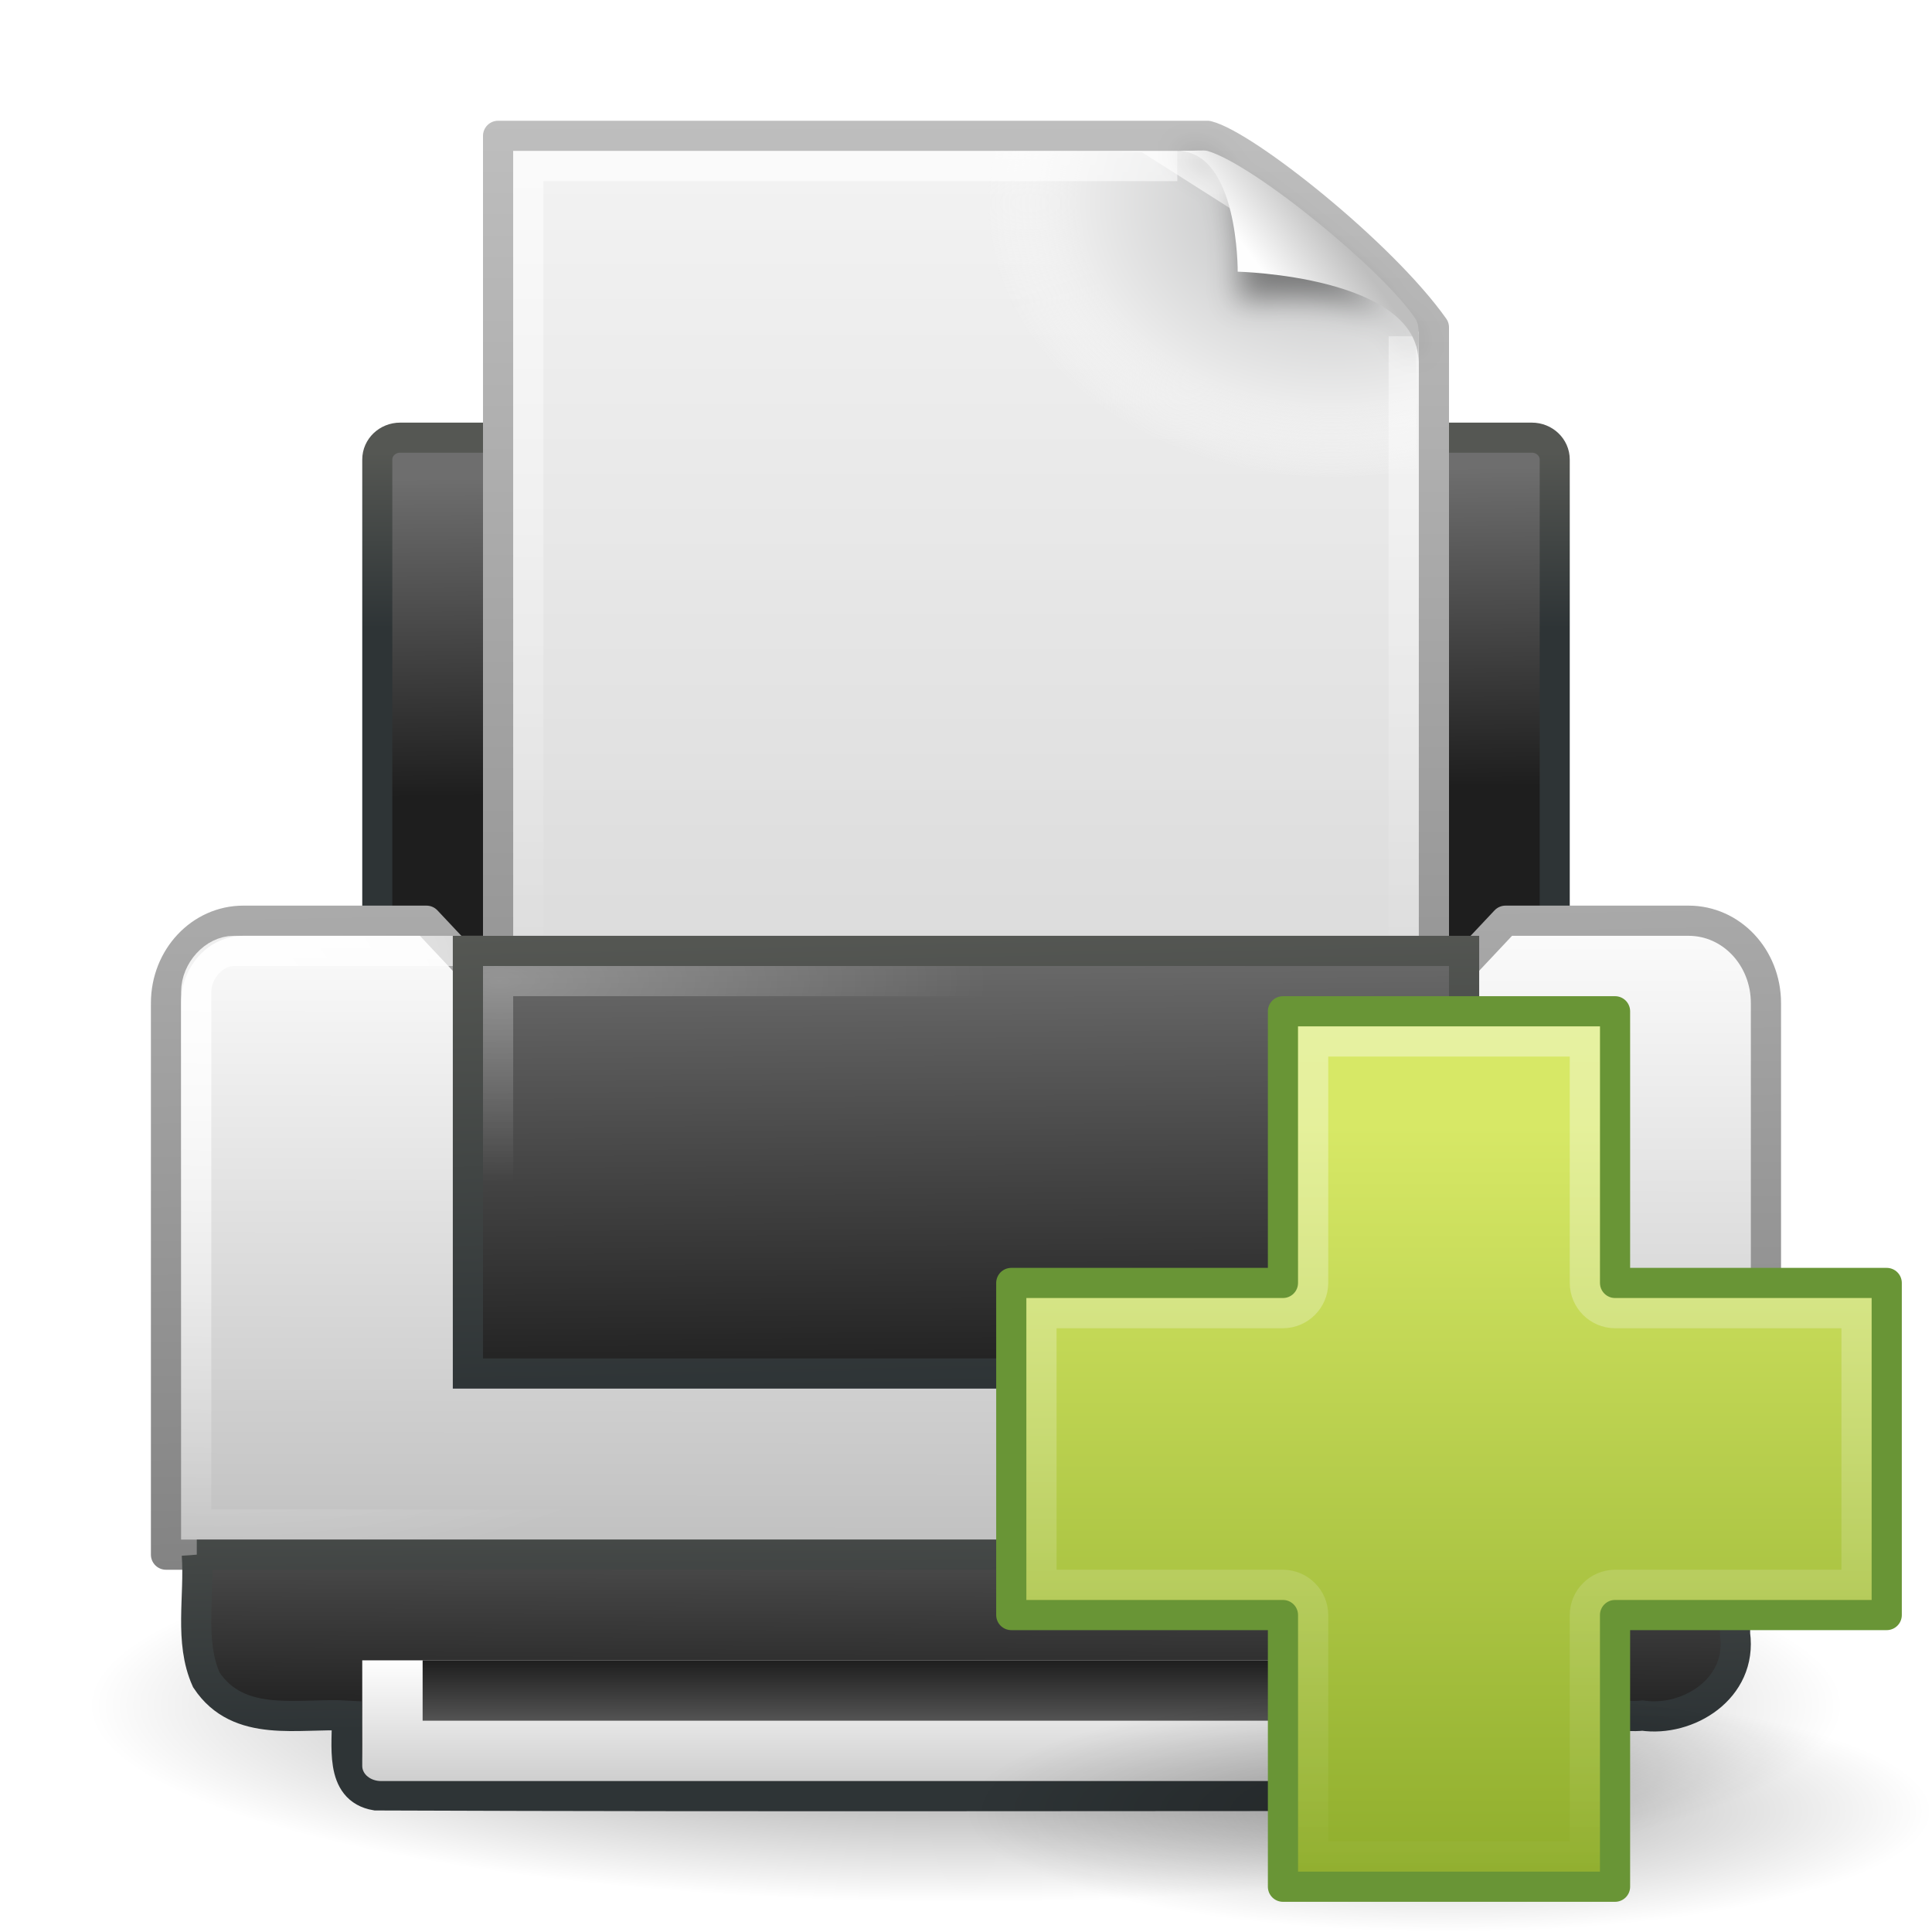
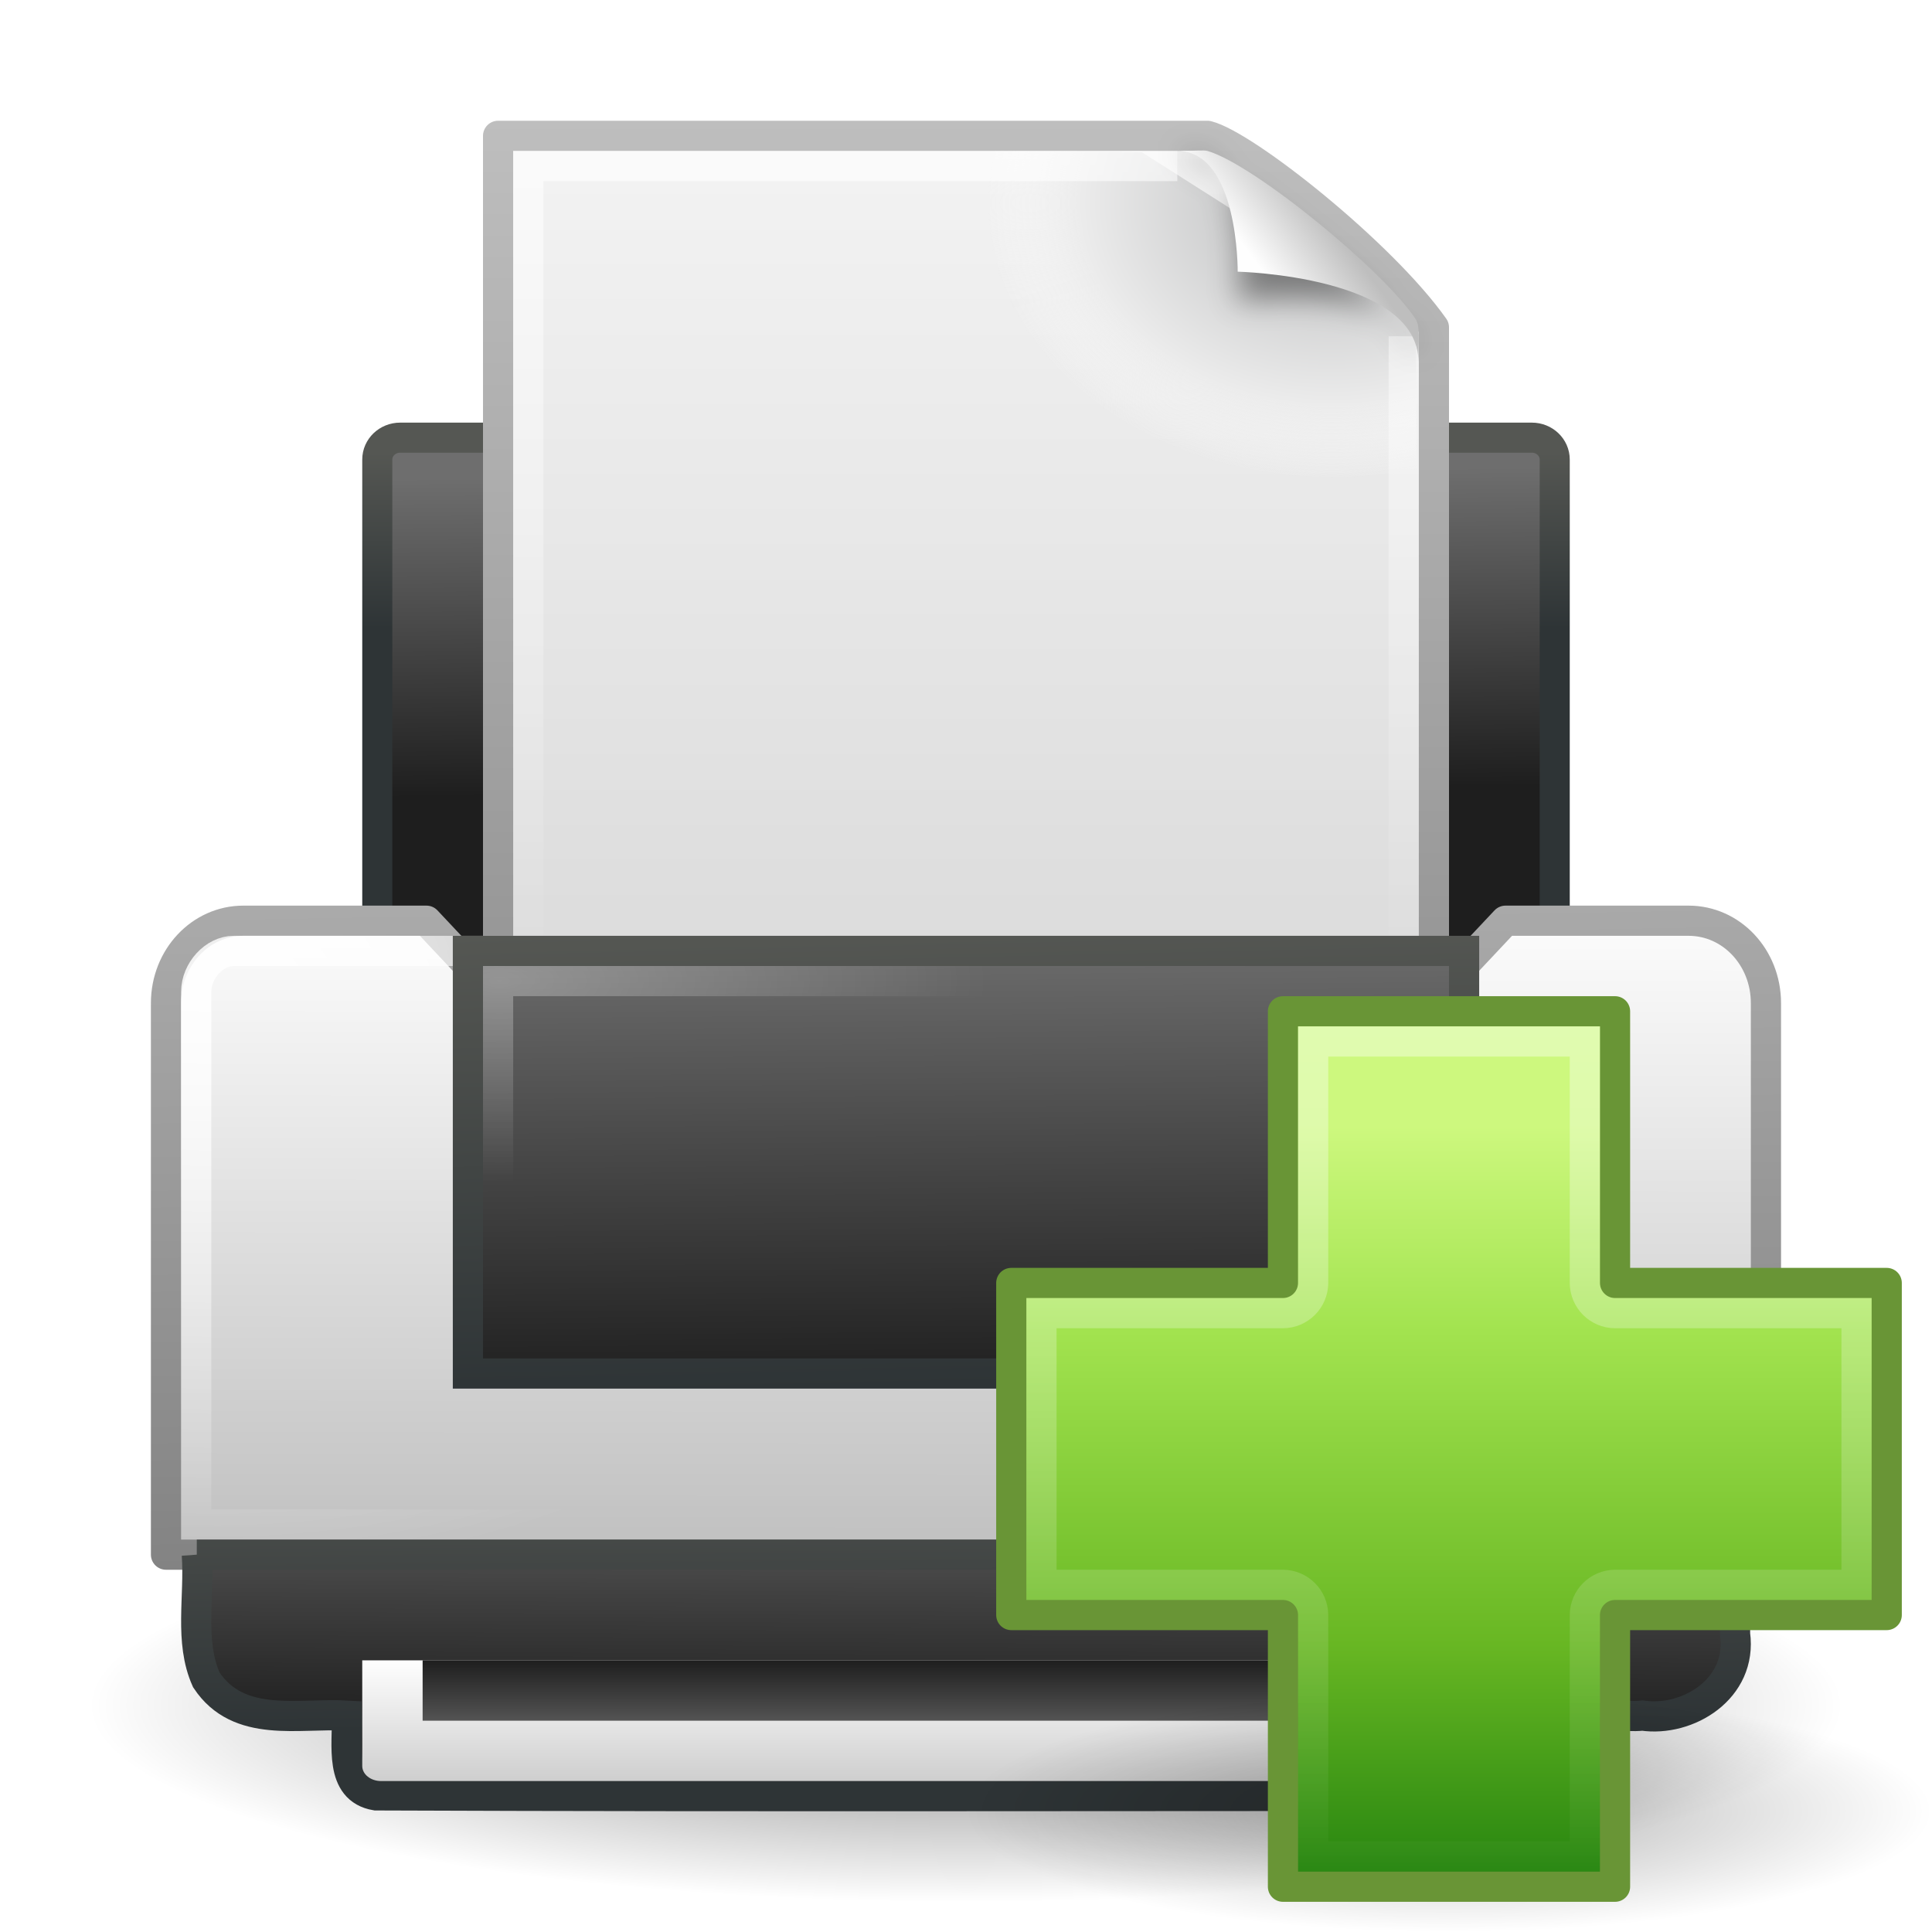
<svg xmlns="http://www.w3.org/2000/svg" xmlns:xlink="http://www.w3.org/1999/xlink" version="1.0" width="64" height="64" id="svg11300">
  <defs id="defs3">
    <linearGradient id="linearGradient6393">
      <stop id="stop6395" style="stop-color:#f7fc66;stop-opacity:1" offset="0" />
      <stop id="stop6397" style="stop-color:#6efb27;stop-opacity:1" offset="1" />
    </linearGradient>
    <linearGradient id="linearGradient6866">
      <stop id="stop6868" style="stop-color:#828282;stop-opacity:1" offset="0" />
      <stop id="stop6870" style="stop-color:#aaaaaa;stop-opacity:1" offset="1" />
    </linearGradient>
    <linearGradient id="linearGradient6842">
      <stop id="stop6844" style="stop-color:#ffffff;stop-opacity:1" offset="0" />
      <stop id="stop6846" style="stop-color:#ffffff;stop-opacity:0" offset="1" />
    </linearGradient>
    <linearGradient id="linearGradient6828">
      <stop id="stop6830" style="stop-color:#6e6e6e;stop-opacity:1" offset="0" />
      <stop id="stop6832" style="stop-color:#1e1e1e;stop-opacity:1" offset="1" />
    </linearGradient>
    <linearGradient id="linearGradient2463">
      <stop id="stop2465" style="stop-color:#ffffff;stop-opacity:1" offset="0" />
      <stop id="stop2467" style="stop-color:#ffffff;stop-opacity:0" offset="1" />
    </linearGradient>
    <linearGradient id="linearGradient2366">
      <stop id="stop2368" style="stop-color:#2e3436;stop-opacity:1" offset="0" />
      <stop id="stop2370" style="stop-color:#555753;stop-opacity:1" offset="1" />
    </linearGradient>
    <linearGradient id="linearGradient7612">
      <stop id="stop7614" style="stop-color:#000000;stop-opacity:1" offset="0" />
      <stop id="stop7616" style="stop-color:#000000;stop-opacity:0" offset="1" />
    </linearGradient>
    <linearGradient id="linearGradient8589">
      <stop id="stop8591" style="stop-color:#fefefe;stop-opacity:1" offset="0" />
      <stop id="stop8593" style="stop-color:#bebebe;stop-opacity:1" offset="1" />
    </linearGradient>
    <linearGradient id="linearGradient3600">
      <stop id="stop3602" style="stop-color:#f4f4f4;stop-opacity:1" offset="0" />
      <stop id="stop3604" style="stop-color:#dbdbdb;stop-opacity:1" offset="1" />
    </linearGradient>
    <linearGradient id="linearGradient3104">
      <stop id="stop3106" style="stop-color:#969696;stop-opacity:1" offset="0" />
      <stop id="stop3108" style="stop-color:#bebebe;stop-opacity:1" offset="1" />
    </linearGradient>
    <linearGradient x1="24.875" y1="41" x2="24.875" y2="38" id="linearGradient2444" xlink:href="#linearGradient6828" gradientUnits="userSpaceOnUse" gradientTransform="matrix(1.285714,0,0,1,1.142857,17)" />
    <linearGradient x1="21.062" y1="38" x2="21.062" y2="43.38" id="linearGradient2447" xlink:href="#linearGradient8589" gradientUnits="userSpaceOnUse" gradientTransform="matrix(1.25,0,0,1,2,17)" />
    <radialGradient cx="11.537" cy="15.28" r="13" fx="11.537" fy="15.28" id="radialGradient2456" xlink:href="#linearGradient2463" gradientUnits="userSpaceOnUse" gradientTransform="matrix(1.24,0,0,0.5128205,2.24,24.65385)" />
    <linearGradient x1="7.517" y1="31.156" x2="7.455" y2="40.875" id="linearGradient2459" xlink:href="#linearGradient6828" gradientUnits="userSpaceOnUse" gradientTransform="matrix(1.206295,0,0,1.066166,3.047591,13.65111)" />
    <linearGradient x1="9.562" y1="41.375" x2="9.5" y2="33.5" id="linearGradient2461" xlink:href="#linearGradient2366" gradientUnits="userSpaceOnUse" gradientTransform="matrix(1.24285,0,0,1.332707,2.79171,2.18983)" />
    <linearGradient x1="21.919" y1="21" x2="22.008" y2="33" id="linearGradient2464" xlink:href="#linearGradient6828" gradientUnits="userSpaceOnUse" gradientTransform="matrix(1.222222,0,0,1.272727,2.666666,4.136364)" />
    <linearGradient x1="15.601" y1="33" x2="15.335" y2="21" id="linearGradient2466" xlink:href="#linearGradient2366" gradientUnits="userSpaceOnUse" gradientTransform="matrix(1.222222,0,0,1.272727,2.666666,4.136364)" />
    <radialGradient cx="3.759" cy="11.918" r="21" fx="3.759" fy="11.918" id="radialGradient2478" xlink:href="#linearGradient6842" gradientUnits="userSpaceOnUse" gradientTransform="matrix(1.243683,0.02546538,-0.01570664,0.9131069,2.334362,21.98454)" />
    <linearGradient x1="11.519" y1="20" x2="11.506" y2="37" id="linearGradient2481" xlink:href="#linearGradient8589" gradientUnits="userSpaceOnUse" gradientTransform="matrix(1.232558,0,0,1.3125,2.418605,3.59375)" />
    <linearGradient x1="20.562" y1="37" x2="20.279" y2="20" id="linearGradient2483" xlink:href="#linearGradient6866" gradientUnits="userSpaceOnUse" gradientTransform="matrix(1.232558,0,0,1.3125,2.418606,3.593775)" />
    <linearGradient x1="21.586" y1="9.552" x2="21.687" y2="18.92" id="linearGradient2486" xlink:href="#linearGradient6828" gradientUnits="userSpaceOnUse" gradientTransform="matrix(1.181938,0,0,1.128413,3.633481,4.906411)" />
    <linearGradient x1="7.438" y1="14.105" x2="7.438" y2="8.937" id="linearGradient2488" xlink:href="#linearGradient2366" gradientUnits="userSpaceOnUse" gradientTransform="matrix(1.181938,0,0,1.128413,3.633481,4.906411)" />
    <radialGradient cx="24" cy="41.875" r="19.125" fx="24" fy="41.875" id="radialGradient2491" xlink:href="#linearGradient7612" gradientUnits="userSpaceOnUse" gradientTransform="matrix(1.51634,0,0,0.339869,-4.392157,42.26797)" />
    <filter x="-0.148" y="-0.164" width="1.297" height="1.329" color-interpolation-filters="sRGB" id="filter3212">
      <feGaussianBlur stdDeviation="0.774" id="feGaussianBlur3214" />
    </filter>
    <linearGradient id="linearGradient3211">
      <stop id="stop3213" style="stop-color:#ffffff;stop-opacity:1" offset="0" />
      <stop id="stop3215" style="stop-color:#ffffff;stop-opacity:0" offset="1" />
    </linearGradient>
    <radialGradient cx="102" cy="112.305" r="139.559" id="XMLID_8_" gradientUnits="userSpaceOnUse">
      <stop id="stop41" style="stop-color:#b7b8b9;stop-opacity:1" offset="0" />
      <stop id="stop47" style="stop-color:#ececec;stop-opacity:1" offset="0.189" />
      <stop id="stop49" style="stop-color:#fafafa;stop-opacity:0" offset="0.257" />
      <stop id="stop51" style="stop-color:#ffffff;stop-opacity:0" offset="0.301" />
      <stop id="stop53" style="stop-color:#fafafa;stop-opacity:0" offset="0.531" />
      <stop id="stop55" style="stop-color:#ebecec;stop-opacity:0" offset="0.845" />
      <stop id="stop57" style="stop-color:#e1e2e3;stop-opacity:0" offset="1" />
    </radialGradient>
    <linearGradient xlink:href="#linearGradient3104" id="linearGradient3080" gradientUnits="userSpaceOnUse" gradientTransform="matrix(0.5626184,0,0,0.6430234,30.43282,30.72726)" x1="39.948" y1="28.417" x2="39.931" y2="31.987" />
    <radialGradient xlink:href="#linearGradient6393" id="radialGradient3082" gradientUnits="userSpaceOnUse" gradientTransform="matrix(0.9585208,-0.09966997,0.1135695,1.092191,11.11858,19.72062)" cx="40.092" cy="31.497" fx="40.092" fy="31.497" r="0.389" />
    <linearGradient xlink:href="#linearGradient8589" id="linearGradient3085" gradientUnits="userSpaceOnUse" gradientTransform="matrix(0.6371285,0,0,0.6445638,20.82969,3.744518)" x1="32.892" y1="8.059" x2="36.358" y2="5.457" />
    <linearGradient xlink:href="#linearGradient3211" id="linearGradient3089" gradientUnits="userSpaceOnUse" gradientTransform="matrix(0.8787859,0,0,0.6279076,10.90911,3.930216)" x1="24" y1="2" x2="24" y2="46.017" />
    <radialGradient xlink:href="#XMLID_8_" id="radialGradient3092" gradientUnits="userSpaceOnUse" gradientTransform="matrix(0.3191491,0,0,-0.2542968,11.57448,35.28867)" cx="102" cy="112.305" r="139.559" />
    <linearGradient xlink:href="#linearGradient3600" id="linearGradient3095" gradientUnits="userSpaceOnUse" gradientTransform="matrix(0.8857145,0,0,0.6301241,10.74286,2.910352)" x1="25.132" y1="0.985" x2="25.132" y2="47.013" />
    <linearGradient xlink:href="#linearGradient3104" id="linearGradient3097" gradientUnits="userSpaceOnUse" gradientTransform="matrix(0.7152114,0,0,0.5897023,63.36336,2.208092)" x1="-51.786" y1="50.786" x2="-51.786" y2="2.906" />
    <linearGradient gradientUnits="userSpaceOnUse" xlink:href="#linearGradient3245" id="linearGradient3255" y2="31.067" x2="15" y1="1" x1="15" />
    <linearGradient id="linearGradient3245">
      <stop offset="0" style="stop-color:#ffffff;stop-opacity:1" id="stop3247" />
      <stop offset="1" style="stop-color:#ffffff;stop-opacity:0" id="stop3249" />
    </linearGradient>
    <linearGradient gradientTransform="matrix(1.371986,0,0,1.36371,-16.76039,-15.39017)" gradientUnits="userSpaceOnUse" xlink:href="#linearGradient2264" id="linearGradient2452" y2="34.225" x2="24.104" y1="15.181" x1="24.104" />
    <linearGradient id="linearGradient2264">
-       <stop offset="0" style="stop-color:#d7e866;stop-opacity:1" id="stop2266" />
-       <stop offset="1" style="stop-color:#8cab2a;stop-opacity:1" id="stop2268" />
+       <stop id="stop3244-gr" style="stop-color:#cdf87e;stop-opacity:1" offset="0" />
+       <stop id="stop3246-gr" style="stop-color:#a2e34f;stop-opacity:1" offset="0.262" />
+       <stop id="stop3248-gr" style="stop-color:#68b723;stop-opacity:1" offset="0.661" />
+       <stop id="stop3250-gr" style="stop-color:#1d7e0d;stop-opacity:1" offset="1" />
    </linearGradient>
    <radialGradient gradientTransform="matrix(1.505882,0,0,0.37647,-78.30589,26.25882)" gradientUnits="userSpaceOnUse" xlink:href="#linearGradient8838" id="radialGradient2469" fy="4.625" fx="62.625" r="10.625" cy="4.625" cx="62.625" />
    <linearGradient id="linearGradient8838">
      <stop offset="0" style="stop-color:#000000;stop-opacity:1" id="stop8840" />
      <stop offset="1" style="stop-color:#000000;stop-opacity:0" id="stop8842" />
    </linearGradient>
  </defs>
  <path d="M 61,56.5 C 61,60.09 48.016,63 32,63 15.984,63 3,60.09 3,56.5 c 0,-3.59 12.984,-6.5 29,-6.5 16.016,0 29,2.91 29,6.5 l 0,0 z" id="path3087" style="opacity:0.5;fill:url(#radialGradient2491);fill-opacity:1;fill-rule:nonzero;stroke:none;stroke-width:4;marker:none;visibility:visible;display:inline;overflow:visible" />
  <rect width="39.004" height="22.004" rx="0.758" ry="0.724" x="12.498" y="14.498" id="rect2315" style="fill:url(#linearGradient2486);fill-opacity:1;stroke:url(#linearGradient2488);stroke-width:0.996;stroke-linecap:round;stroke-linejoin:round;stroke-miterlimit:4;stroke-opacity:1;stroke-dasharray:none;display:inline" />
  <path style="fill:url(#linearGradient3095);fill-opacity:1;stroke:url(#linearGradient3097);stroke-width:1;stroke-linecap:butt;stroke-linejoin:round;stroke-miterlimit:4;stroke-opacity:1;stroke-dasharray:none;stroke-dashoffset:0;display:inline" id="path4160" d="m 16.5,4.5 c 7.104,0 16.396,0 23.5,0 1.246,0.313 5.752,3.876 7.5,6.344 0,7.552 0,15.104 0,22.656 -10.333,0 -20.667,0 -31,0 0,-9.667 0,-19.333 0,-29 z" />
  <path style="fill:url(#radialGradient3092);fill-opacity:1" id="path4191" d="m 17.319,33 c -0.176,0 -0.319,-0.114 -0.319,-0.254 l 0,-27.464 c 0,-0.14 0.143,-0.254 0.319,-0.254 6.603,0.07 13.92,-0.105 20.514,0.018 l 9.073,5.77 0.093,21.931 C 47,32.886 46.857,33 46.681,33 l -29.362,0 z" />
  <path style="opacity:0.6;fill:none;stroke:url(#linearGradient3089);stroke-width:1;stroke-linecap:butt;stroke-linejoin:miter;stroke-miterlimit:4;stroke-opacity:1;stroke-dasharray:none;stroke-dashoffset:0;display:inline" id="path2435" d="m 46.5,11.139 c 0,7.031 0,14.33 0,21.361 -9.667,0 -19.333,0 -29,0 0,-9 0,-18 0,-27 6.645,0 14.855,0 21.5,0" />
  <path style="opacity:0.4;fill:#000000;fill-opacity:1;fill-rule:evenodd;stroke:none;display:inline;filter:url(#filter3212)" id="path2600" transform="matrix(0.6385981,0,0,0.6193639,20.72509,4.429406)" d="m 28.617,0.921 c 4.283,0 3.132,8.073 3.132,8.073 0,0 9.379,-1.392 9.379,3.229 0,-2.61 -11.302,-10.729 -12.511,-11.302 z" />
  <path style="fill:url(#linearGradient3085);fill-opacity:1;fill-rule:evenodd;stroke:none;display:inline" id="path4474" d="m 39,5 c 2.035,0 2,4 2,4 0,0 5.989,0.138 5.989,3 0,-0.697 0.055,-1.197 -0.085,-1.414 C 45.896,9.022 41.572,5.46 40,5 c -0.118,-0.034 -0.408,-4e-6 -1,0 z" />
  <path d="m 8.062,30.5 6.065,0 1.233,1.312 33.279,0 1.233,-1.312 6.065,0 c 1.42,0 2.562,1.217 2.562,2.729 l 0,18.271 -53,0 0,-18.271 C 5.5,31.717 6.643,30.5 8.062,30.5 l 0,0 z" id="rect2313" style="fill:url(#linearGradient2481);fill-opacity:1;stroke:url(#linearGradient2483);stroke-width:1;stroke-linecap:round;stroke-linejoin:round;stroke-miterlimit:4;stroke-opacity:1" />
  <path d="m 7.744,31.5 48.512,0 c 0.645,0 1.244,0.653 1.244,1.357 l 0,17.643 -51,0 0,-17.643 c 0,-0.704 0.599,-1.357 1.244,-1.357 l 0,0 z" id="rect2374" style="opacity:0.9;fill:none;stroke:url(#radialGradient2478);stroke-width:1;stroke-linecap:round;stroke-linejoin:miter;stroke-miterlimit:4;stroke-opacity:1;display:inline" />
  <rect width="33" height="14" x="15.5" y="31.5" id="rect2319" style="fill:url(#linearGradient2464);fill-opacity:1;stroke:url(#linearGradient2466);stroke-width:1;stroke-linecap:round;stroke-linejoin:miter;stroke-miterlimit:4;stroke-opacity:1;stroke-dasharray:none" />
  <path d="m 6.52,51.5 c 0.1,1.381 -0.258,2.868 0.315,4.148 1.075,1.624 3.07,1.09 4.656,1.183 0.029,0.959 -0.265,2.439 0.96,2.643 12.948,0.052 25.9,0.007 38.85,0.022 1.336,0.042 1.247,-1.549 1.204,-2.558 0.436,-0.249 1.302,-0.037 1.905,-0.107 1.491,0.217 3.315,-0.879 3.066,-2.703 0,-0.876 0,-1.752 0,-2.628 -16.986,0 -33.971,0 -50.957,0 l 0,9e-6 z" id="rect6333" style="fill:url(#linearGradient2459);fill-opacity:1;stroke:url(#linearGradient2461);stroke-width:1;stroke-linecap:square;stroke-linejoin:miter;stroke-miterlimit:4;stroke-opacity:1;stroke-dasharray:none" />
  <rect width="31" height="12" x="16.5" y="32.5" id="rect2459" style="opacity:0.3;fill:none;stroke:url(#radialGradient2456);stroke-width:1;stroke-linecap:round;stroke-linejoin:miter;stroke-miterlimit:4;stroke-opacity:1;stroke-dasharray:none;display:inline" />
  <g id="g3076" transform="translate(0,-3)">
    <path style="fill:none;stroke:url(#linearGradient3080);stroke-width:0.75;stroke-linecap:round;stroke-linejoin:round;stroke-miterlimit:4;stroke-opacity:1;stroke-dasharray:none" id="path2726" d="m 54.625,50.5 c 0,0.621 -0.504,1.125 -1.125,1.125 -0.621,0 -1.125,-0.504 -1.125,-1.125 0,-0.621 0.504,-1.125 1.125,-1.125 0.621,0 1.125,0.504 1.125,1.125 z" />
    <path style="fill:url(#radialGradient3082);fill-opacity:1;stroke:none" id="path2764" d="m 54.3,50.5 c 3.88e-4,0.442 -0.358,0.801 -0.8,0.801 -0.442,0 -0.8,-0.359 -0.8,-0.801 -3.88e-4,-0.442 0.358,-0.801 0.8,-0.801 0.442,0 0.8,0.359 0.8,0.801 l 0,0 z" />
  </g>
  <path d="m 52,55 0,3.5 c 0,0.277 -0.279,0.5 -0.625,0.5 l -38.75,0 C 12.279,59 12,58.777 12,58.5 l 0,-3.5 40,0 z" id="rect6331" style="fill:url(#linearGradient2447);fill-opacity:1;stroke:none" />
  <rect width="36" height="2" x="14" y="55" id="rect6329" style="fill:url(#linearGradient2444);fill-opacity:1;stroke:none" />
  <g id="layer1" transform="translate(32,32)">
    <path style="opacity:0.3;fill:url(#radialGradient2469);fill-opacity:1;fill-rule:evenodd;stroke:none;stroke-width:1;marker:none;visibility:visible;display:inline;overflow:visible" id="path8836" d="m 32,28 c 0,2.209 -7.163,4 -16,4 C 7.163,32 -3.2e-6,30.209 -3.2e-6,28 c 0,-2.209 7.163,-4 16,-4 8.837,0 16,1.791 16,4 l 0,0 z" />
    <path style="fill:url(#linearGradient2452);fill-opacity:1;fill-rule:evenodd;stroke:#699536;stroke-width:1;stroke-linecap:butt;stroke-linejoin:round;stroke-miterlimit:4;stroke-opacity:1;stroke-dasharray:none;display:inline" id="path2262" d="m 10.5,10.5 0,-9 11,0 0,9 9,0 0,11 -9,0 0,9 -11,0 0,-9 -9,0 0,-11 9,0 z" />
    <path style="opacity:0.4;fill:none;stroke:url(#linearGradient3255);stroke-width:1;stroke-linecap:butt;stroke-linejoin:miter;stroke-miterlimit:4;stroke-opacity:1;stroke-dasharray:none;display:inline" id="path3253" d="m 11.5,2.5 0,8 c -0.004,0.551 -0.449,0.996 -1,1 l -8,0 0,9 8,0 c 0.551,0.004 0.996,0.449 1,1 l 0,8 9,0 0,-8 c 0.004,-0.551 0.449,-0.996 1,-1 l 8,0 0,-9 -8,0 c -0.551,-0.004 -0.996,-0.449 -1,-1 l 0,-8 -9,0 z" />
  </g>
</svg>
